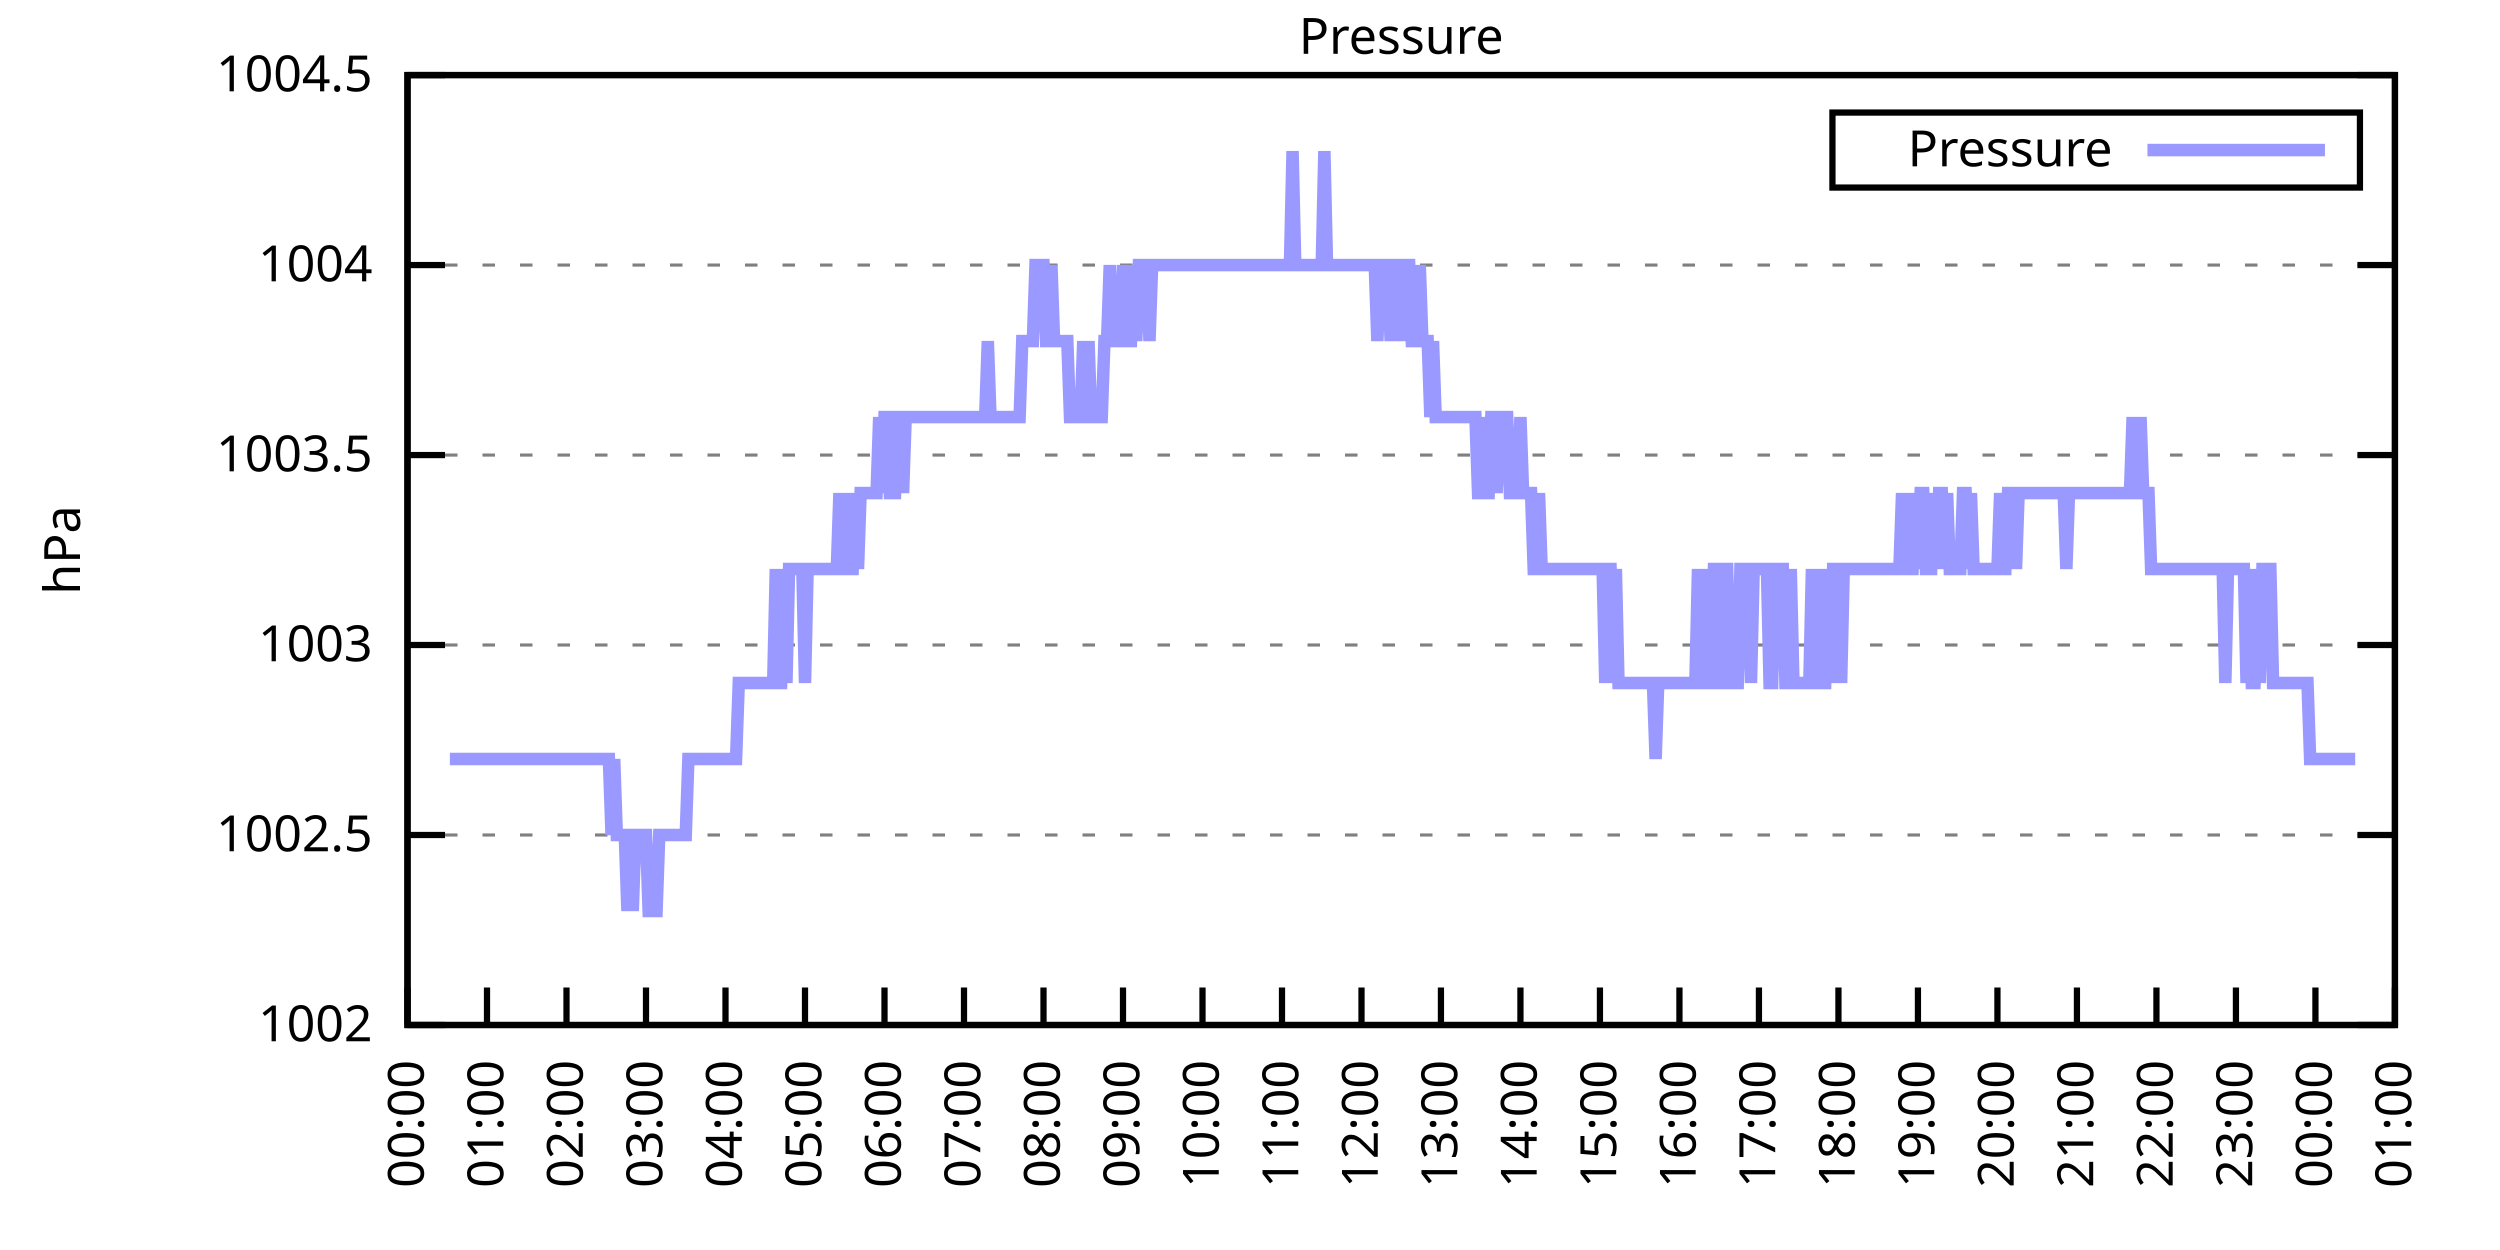
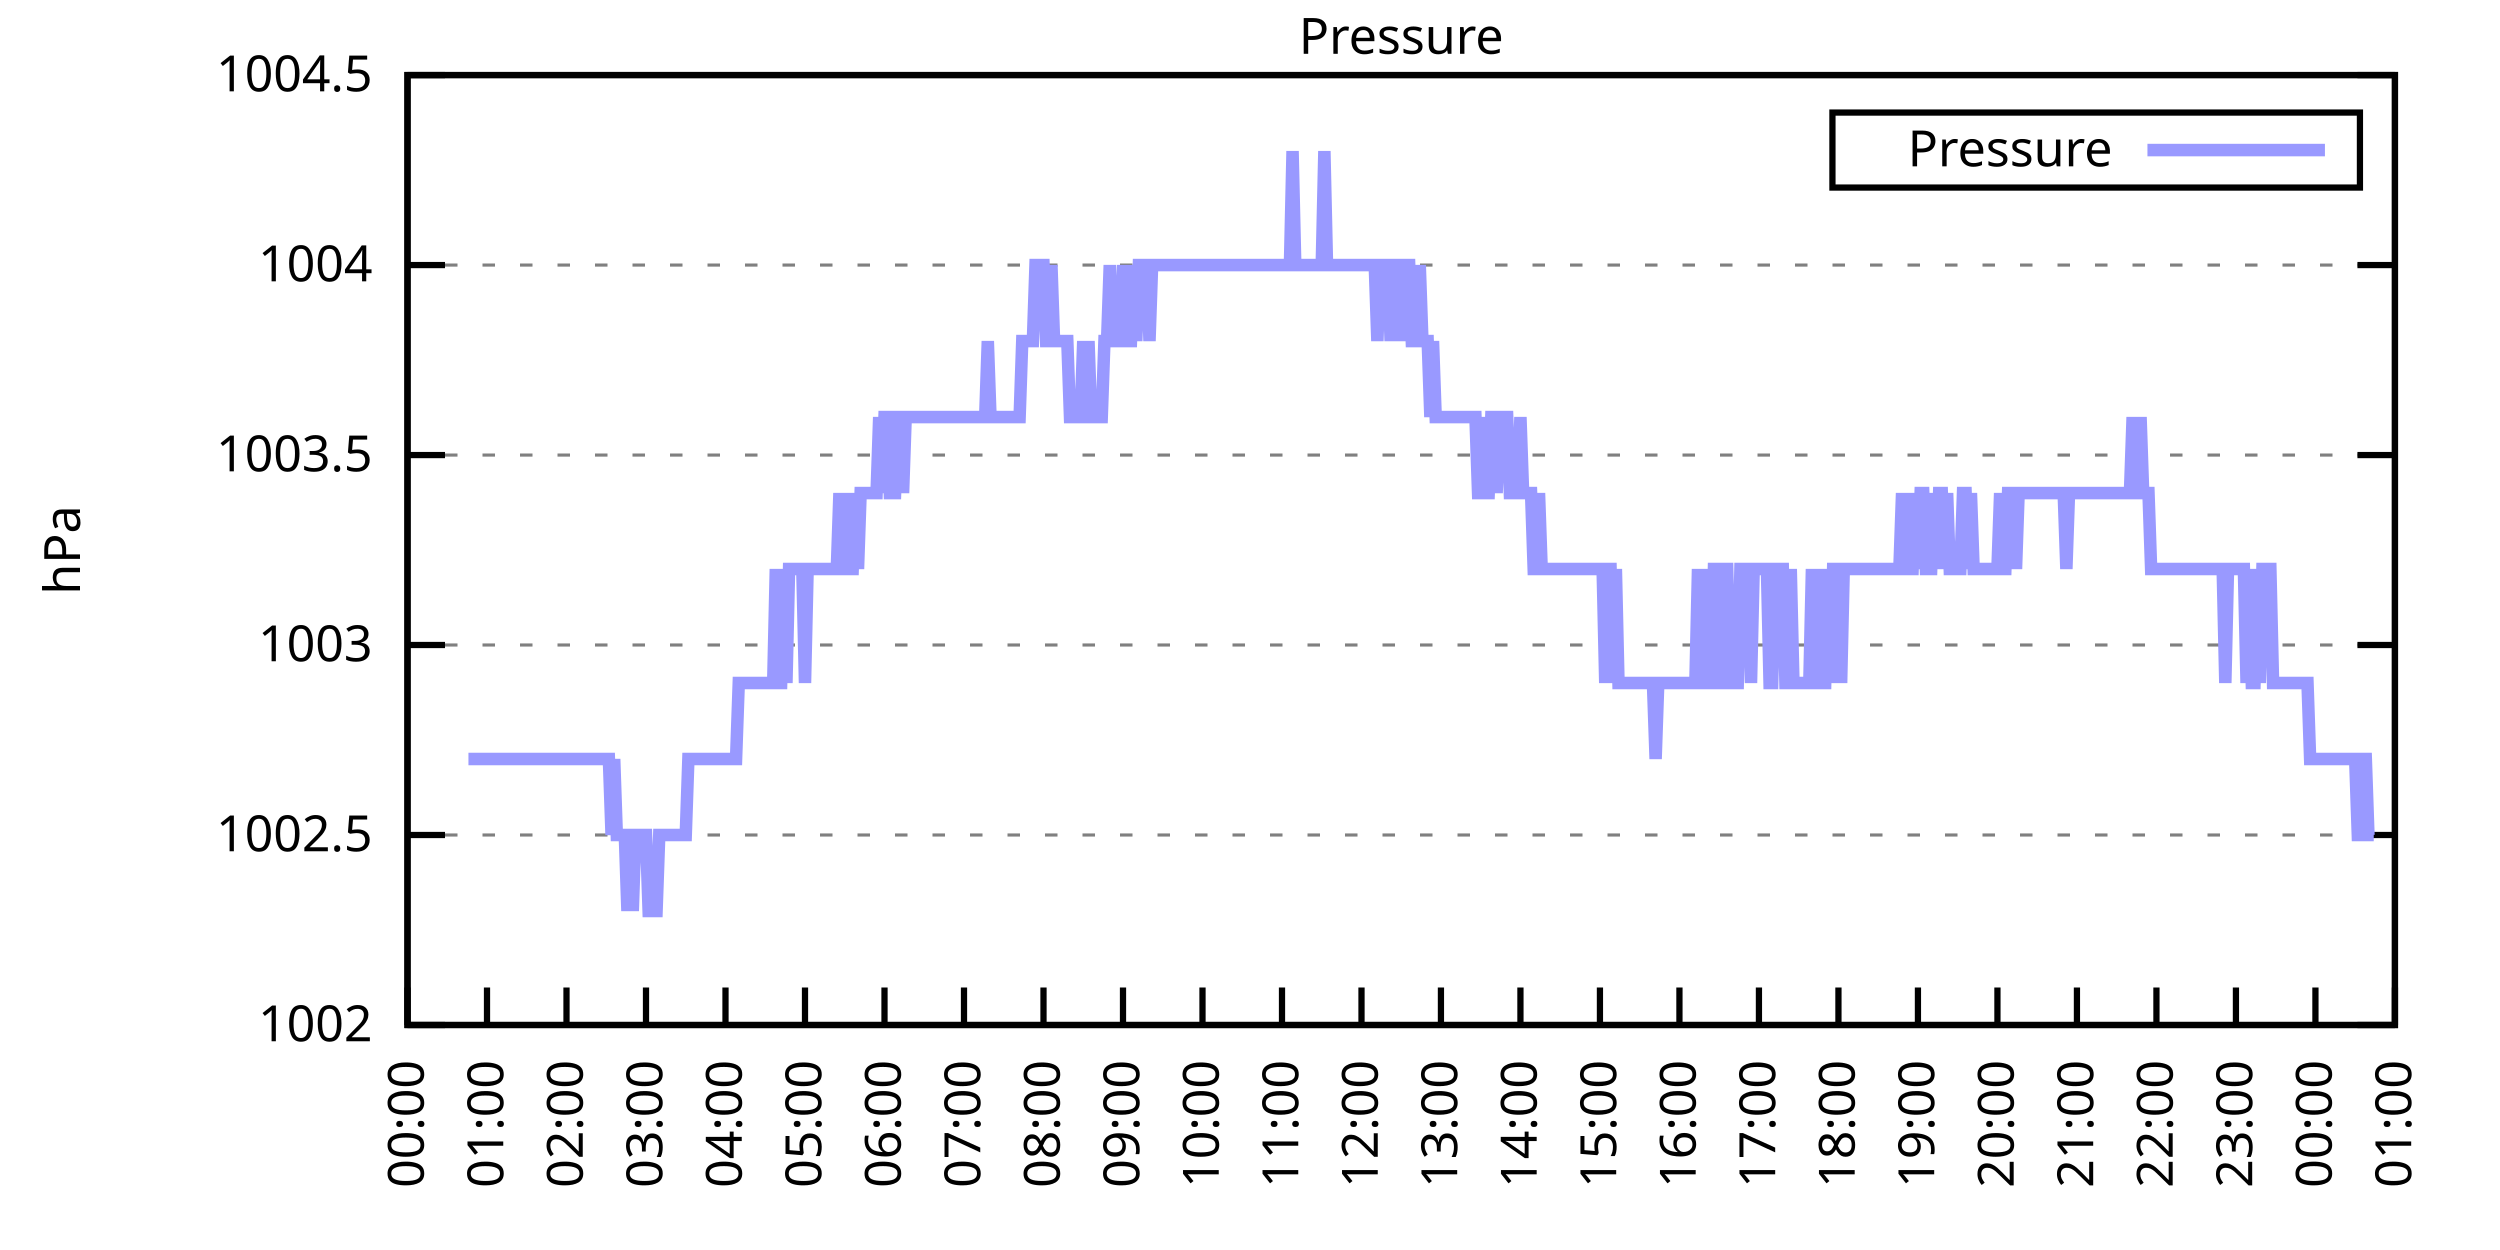
<svg xmlns="http://www.w3.org/2000/svg" xmlns:xlink="http://www.w3.org/1999/xlink" width="400" height="200" viewBox="0 0 400 200">
  <g id="gnuplot_canvas">
    <rect x="0" y="0" width="400" height="200" fill="none" />
    <defs>
      <circle id="gpDot" r="0.5" stroke-width="0.5" stroke="currentColor" />
      <path id="gpPt0" stroke-width="0.333" stroke="currentColor" d="M-1,0 h2 M0,-1 v2" />
      <path id="gpPt1" stroke-width="0.333" stroke="currentColor" d="M-1,-1 L1,1 M1,-1 L-1,1" />
      <path id="gpPt2" stroke-width="0.333" stroke="currentColor" d="M-1,0 L1,0 M0,-1 L0,1 M-1,-1 L1,1 M-1,1 L1,-1" />
      <rect id="gpPt3" stroke-width="0.333" stroke="currentColor" x="-1" y="-1" width="2" height="2" />
      <rect id="gpPt4" stroke-width="0.333" stroke="currentColor" fill="currentColor" x="-1" y="-1" width="2" height="2" />
      <circle id="gpPt5" stroke-width="0.333" stroke="currentColor" cx="0" cy="0" r="1" />
      <use xlink:href="#gpPt5" id="gpPt6" fill="currentColor" stroke="none" />
      <path id="gpPt7" stroke-width="0.333" stroke="currentColor" d="M0,-1.33 L-1.33,0.67 L1.33,0.67 z" />
      <use xlink:href="#gpPt7" id="gpPt8" fill="currentColor" stroke="none" />
      <use xlink:href="#gpPt7" id="gpPt9" stroke="currentColor" transform="rotate(180)" />
      <use xlink:href="#gpPt9" id="gpPt10" fill="currentColor" stroke="none" />
      <use xlink:href="#gpPt3" id="gpPt11" stroke="currentColor" transform="rotate(45)" />
      <use xlink:href="#gpPt11" id="gpPt12" fill="currentColor" stroke="none" />
      <path id="gpPt13" stroke-width="0.333" stroke="currentColor" d="M0,1.330 L1.265,0.411 L0.782,-1.067 L-0.782,-1.076 L-1.265,0.411 z" />
      <use xlink:href="#gpPt13" id="gpPt14" fill="currentColor" stroke="none" />
      <filter id="textbox" filterUnits="objectBoundingBox" x="0" y="0" height="1" width="1">
        <feFlood flood-color="white" flood-opacity="1" result="bgnd" />
        <feComposite in="SourceGraphic" in2="bgnd" operator="atop" />
      </filter>
      <filter id="greybox" filterUnits="objectBoundingBox" x="0" y="0" height="1" width="1">
        <feFlood flood-color="lightgrey" flood-opacity="1" result="grey" />
        <feComposite in="SourceGraphic" in2="grey" operator="atop" />
      </filter>
    </defs>
    <g fill="none" color="white" stroke="currentColor" stroke-width="1.00" stroke-linecap="butt" stroke-linejoin="miter">
</g>
    <g fill="none" color="black" stroke="currentColor" stroke-width="1.00" stroke-linecap="butt" stroke-linejoin="miter">
      <g stroke="none" shape-rendering="crispEdges">
        <polygon fill="rgb(255, 255, 255)" points="65.20,164.00 383.18,164.00 383.18,12.02 65.20,12.02 " />
      </g>
    </g>
    <g fill="none" color="black" stroke="currentColor" stroke-width="1.00" stroke-linecap="butt" stroke-linejoin="miter">
</g>
    <g fill="none" color="black" stroke="black" stroke-width="0.50" stroke-linecap="butt" stroke-linejoin="miter">
</g>
    <g fill="none" color="gray" stroke="currentColor" stroke-width="0.50" stroke-linecap="butt" stroke-linejoin="miter">
      <path stroke="gray" stroke-dasharray="2,4" class="gridline" d="M65.20,164.00 L383.19,164.00  " />
    </g>
    <g fill="none" color="gray" stroke="gray" stroke-width="1.00" stroke-linecap="butt" stroke-linejoin="miter">
</g>
    <g fill="none" color="black" stroke="currentColor" stroke-width="1.00" stroke-linecap="butt" stroke-linejoin="miter">
      <path stroke="black" d="M65.20,164.00 L71.20,164.00 M383.19,164.00 L377.19,164.00  " />
      <g transform="translate(59.60,166.60)" stroke="none" fill="black" font-family="Sans" font-size="8.00" text-anchor="end">
        <text>
          <tspan font-family="Sans"> 1002</tspan>
        </text>
      </g>
    </g>
    <g fill="none" color="black" stroke="currentColor" stroke-width="1.00" stroke-linecap="butt" stroke-linejoin="miter">
</g>
    <g fill="none" color="black" stroke="black" stroke-width="0.50" stroke-linecap="butt" stroke-linejoin="miter">
</g>
    <g fill="none" color="gray" stroke="currentColor" stroke-width="0.50" stroke-linecap="butt" stroke-linejoin="miter">
      <path stroke="gray" stroke-dasharray="2,4" class="gridline" d="M65.20,133.60 L383.19,133.60  " />
    </g>
    <g fill="none" color="gray" stroke="gray" stroke-width="1.00" stroke-linecap="butt" stroke-linejoin="miter">
</g>
    <g fill="none" color="black" stroke="currentColor" stroke-width="1.00" stroke-linecap="butt" stroke-linejoin="miter">
      <path stroke="black" d="M65.20,133.60 L71.20,133.60 M383.19,133.60 L377.19,133.60  " />
      <g transform="translate(59.60,136.20)" stroke="none" fill="black" font-family="Sans" font-size="8.00" text-anchor="end">
        <text>
          <tspan font-family="Sans"> 1002.5</tspan>
        </text>
      </g>
    </g>
    <g fill="none" color="black" stroke="currentColor" stroke-width="1.00" stroke-linecap="butt" stroke-linejoin="miter">
</g>
    <g fill="none" color="black" stroke="black" stroke-width="0.50" stroke-linecap="butt" stroke-linejoin="miter">
</g>
    <g fill="none" color="gray" stroke="currentColor" stroke-width="0.50" stroke-linecap="butt" stroke-linejoin="miter">
      <path stroke="gray" stroke-dasharray="2,4" class="gridline" d="M65.20,103.20 L383.19,103.20  " />
    </g>
    <g fill="none" color="gray" stroke="gray" stroke-width="1.00" stroke-linecap="butt" stroke-linejoin="miter">
</g>
    <g fill="none" color="black" stroke="currentColor" stroke-width="1.00" stroke-linecap="butt" stroke-linejoin="miter">
      <path stroke="black" d="M65.20,103.20 L71.20,103.20 M383.19,103.20 L377.19,103.20  " />
      <g transform="translate(59.60,105.80)" stroke="none" fill="black" font-family="Sans" font-size="8.00" text-anchor="end">
        <text>
          <tspan font-family="Sans"> 1003</tspan>
        </text>
      </g>
    </g>
    <g fill="none" color="black" stroke="currentColor" stroke-width="1.00" stroke-linecap="butt" stroke-linejoin="miter">
</g>
    <g fill="none" color="black" stroke="black" stroke-width="0.50" stroke-linecap="butt" stroke-linejoin="miter">
</g>
    <g fill="none" color="gray" stroke="currentColor" stroke-width="0.50" stroke-linecap="butt" stroke-linejoin="miter">
      <path stroke="gray" stroke-dasharray="2,4" class="gridline" d="M65.20,72.81 L383.19,72.81  " />
    </g>
    <g fill="none" color="gray" stroke="gray" stroke-width="1.00" stroke-linecap="butt" stroke-linejoin="miter">
</g>
    <g fill="none" color="black" stroke="currentColor" stroke-width="1.00" stroke-linecap="butt" stroke-linejoin="miter">
      <path stroke="black" d="M65.20,72.81 L71.20,72.81 M383.19,72.81 L377.19,72.81  " />
      <g transform="translate(59.60,75.41)" stroke="none" fill="black" font-family="Sans" font-size="8.00" text-anchor="end">
        <text>
          <tspan font-family="Sans"> 1003.5</tspan>
        </text>
      </g>
    </g>
    <g fill="none" color="black" stroke="currentColor" stroke-width="1.00" stroke-linecap="butt" stroke-linejoin="miter">
</g>
    <g fill="none" color="black" stroke="black" stroke-width="0.50" stroke-linecap="butt" stroke-linejoin="miter">
</g>
    <g fill="none" color="gray" stroke="currentColor" stroke-width="0.50" stroke-linecap="butt" stroke-linejoin="miter">
      <path stroke="gray" stroke-dasharray="2,4" class="gridline" d="M65.20,42.41 L383.19,42.41  " />
    </g>
    <g fill="none" color="gray" stroke="gray" stroke-width="1.00" stroke-linecap="butt" stroke-linejoin="miter">
</g>
    <g fill="none" color="black" stroke="currentColor" stroke-width="1.00" stroke-linecap="butt" stroke-linejoin="miter">
      <path stroke="black" d="M65.20,42.41 L71.20,42.41 M383.19,42.41 L377.19,42.41  " />
      <g transform="translate(59.60,45.01)" stroke="none" fill="black" font-family="Sans" font-size="8.00" text-anchor="end">
        <text>
          <tspan font-family="Sans"> 1004</tspan>
        </text>
      </g>
    </g>
    <g fill="none" color="black" stroke="currentColor" stroke-width="1.00" stroke-linecap="butt" stroke-linejoin="miter">
</g>
    <g fill="none" color="black" stroke="black" stroke-width="0.50" stroke-linecap="butt" stroke-linejoin="miter">
</g>
    <g fill="none" color="gray" stroke="currentColor" stroke-width="0.50" stroke-linecap="butt" stroke-linejoin="miter">
      <path stroke="gray" stroke-dasharray="2,4" class="gridline" d="M65.20,12.01 L383.19,12.01  " />
    </g>
    <g fill="none" color="gray" stroke="gray" stroke-width="1.00" stroke-linecap="butt" stroke-linejoin="miter">
</g>
    <g fill="none" color="black" stroke="currentColor" stroke-width="1.00" stroke-linecap="butt" stroke-linejoin="miter">
      <path stroke="black" d="M65.20,12.01 L71.20,12.01 M383.19,12.01 L377.19,12.01  " />
      <g transform="translate(59.60,14.61)" stroke="none" fill="black" font-family="Sans" font-size="8.00" text-anchor="end">
        <text>
          <tspan font-family="Sans"> 1004.5</tspan>
        </text>
      </g>
    </g>
    <g fill="none" color="black" stroke="currentColor" stroke-width="1.00" stroke-linecap="butt" stroke-linejoin="miter">
      <path stroke="black" d="M65.20,164.00 L65.20,158.00  " />
      <g transform="translate(67.80,169.60) rotate(270.00)" stroke="none" fill="black" font-family="Sans" font-size="8.00" text-anchor="end">
        <text>
          <tspan font-family="Sans">00:00</tspan>
        </text>
      </g>
    </g>
    <g fill="none" color="black" stroke="currentColor" stroke-width="1.00" stroke-linecap="butt" stroke-linejoin="miter">
      <path stroke="black" d="M77.92,164.00 L77.92,158.00  " />
      <g transform="translate(80.52,169.60) rotate(270.00)" stroke="none" fill="black" font-family="Sans" font-size="8.00" text-anchor="end">
        <text>
          <tspan font-family="Sans">01:00</tspan>
        </text>
      </g>
    </g>
    <g fill="none" color="black" stroke="currentColor" stroke-width="1.00" stroke-linecap="butt" stroke-linejoin="miter">
      <path stroke="black" d="M90.64,164.00 L90.64,158.00  " />
      <g transform="translate(93.24,169.60) rotate(270.00)" stroke="none" fill="black" font-family="Sans" font-size="8.00" text-anchor="end">
        <text>
          <tspan font-family="Sans">02:00</tspan>
        </text>
      </g>
    </g>
    <g fill="none" color="black" stroke="currentColor" stroke-width="1.00" stroke-linecap="butt" stroke-linejoin="miter">
      <path stroke="black" d="M103.36,164.00 L103.36,158.00  " />
      <g transform="translate(105.96,169.60) rotate(270.00)" stroke="none" fill="black" font-family="Sans" font-size="8.00" text-anchor="end">
        <text>
          <tspan font-family="Sans">03:00</tspan>
        </text>
      </g>
    </g>
    <g fill="none" color="black" stroke="currentColor" stroke-width="1.00" stroke-linecap="butt" stroke-linejoin="miter">
      <path stroke="black" d="M116.08,164.00 L116.08,158.00  " />
      <g transform="translate(118.68,169.60) rotate(270.00)" stroke="none" fill="black" font-family="Sans" font-size="8.00" text-anchor="end">
        <text>
          <tspan font-family="Sans">04:00</tspan>
        </text>
      </g>
    </g>
    <g fill="none" color="black" stroke="currentColor" stroke-width="1.00" stroke-linecap="butt" stroke-linejoin="miter">
      <path stroke="black" d="M128.80,164.00 L128.80,158.00  " />
      <g transform="translate(131.40,169.60) rotate(270.00)" stroke="none" fill="black" font-family="Sans" font-size="8.00" text-anchor="end">
        <text>
          <tspan font-family="Sans">05:00</tspan>
        </text>
      </g>
    </g>
    <g fill="none" color="black" stroke="currentColor" stroke-width="1.00" stroke-linecap="butt" stroke-linejoin="miter">
      <path stroke="black" d="M141.52,164.00 L141.52,158.00  " />
      <g transform="translate(144.12,169.60) rotate(270.00)" stroke="none" fill="black" font-family="Sans" font-size="8.00" text-anchor="end">
        <text>
          <tspan font-family="Sans">06:00</tspan>
        </text>
      </g>
    </g>
    <g fill="none" color="black" stroke="currentColor" stroke-width="1.00" stroke-linecap="butt" stroke-linejoin="miter">
      <path stroke="black" d="M154.24,164.00 L154.24,158.00  " />
      <g transform="translate(156.84,169.60) rotate(270.00)" stroke="none" fill="black" font-family="Sans" font-size="8.00" text-anchor="end">
        <text>
          <tspan font-family="Sans">07:00</tspan>
        </text>
      </g>
    </g>
    <g fill="none" color="black" stroke="currentColor" stroke-width="1.00" stroke-linecap="butt" stroke-linejoin="miter">
      <path stroke="black" d="M166.96,164.00 L166.96,158.00  " />
      <g transform="translate(169.56,169.60) rotate(270.00)" stroke="none" fill="black" font-family="Sans" font-size="8.00" text-anchor="end">
        <text>
          <tspan font-family="Sans">08:00</tspan>
        </text>
      </g>
    </g>
    <g fill="none" color="black" stroke="currentColor" stroke-width="1.00" stroke-linecap="butt" stroke-linejoin="miter">
      <path stroke="black" d="M179.68,164.00 L179.68,158.00  " />
      <g transform="translate(182.28,169.60) rotate(270.00)" stroke="none" fill="black" font-family="Sans" font-size="8.00" text-anchor="end">
        <text>
          <tspan font-family="Sans">09:00</tspan>
        </text>
      </g>
    </g>
    <g fill="none" color="black" stroke="currentColor" stroke-width="1.00" stroke-linecap="butt" stroke-linejoin="miter">
      <path stroke="black" d="M192.40,164.00 L192.40,158.00  " />
      <g transform="translate(195.00,169.60) rotate(270.00)" stroke="none" fill="black" font-family="Sans" font-size="8.00" text-anchor="end">
        <text>
          <tspan font-family="Sans">10:00</tspan>
        </text>
      </g>
    </g>
    <g fill="none" color="black" stroke="currentColor" stroke-width="1.00" stroke-linecap="butt" stroke-linejoin="miter">
      <path stroke="black" d="M205.12,164.00 L205.12,158.00  " />
      <g transform="translate(207.72,169.60) rotate(270.00)" stroke="none" fill="black" font-family="Sans" font-size="8.00" text-anchor="end">
        <text>
          <tspan font-family="Sans">11:00</tspan>
        </text>
      </g>
    </g>
    <g fill="none" color="black" stroke="currentColor" stroke-width="1.00" stroke-linecap="butt" stroke-linejoin="miter">
      <path stroke="black" d="M217.84,164.00 L217.84,158.00  " />
      <g transform="translate(220.44,169.60) rotate(270.00)" stroke="none" fill="black" font-family="Sans" font-size="8.00" text-anchor="end">
        <text>
          <tspan font-family="Sans">12:00</tspan>
        </text>
      </g>
    </g>
    <g fill="none" color="black" stroke="currentColor" stroke-width="1.00" stroke-linecap="butt" stroke-linejoin="miter">
      <path stroke="black" d="M230.55,164.00 L230.55,158.00  " />
      <g transform="translate(233.15,169.60) rotate(270.00)" stroke="none" fill="black" font-family="Sans" font-size="8.00" text-anchor="end">
        <text>
          <tspan font-family="Sans">13:00</tspan>
        </text>
      </g>
    </g>
    <g fill="none" color="black" stroke="currentColor" stroke-width="1.00" stroke-linecap="butt" stroke-linejoin="miter">
      <path stroke="black" d="M243.27,164.00 L243.27,158.00  " />
      <g transform="translate(245.87,169.60) rotate(270.00)" stroke="none" fill="black" font-family="Sans" font-size="8.00" text-anchor="end">
        <text>
          <tspan font-family="Sans">14:00</tspan>
        </text>
      </g>
    </g>
    <g fill="none" color="black" stroke="currentColor" stroke-width="1.00" stroke-linecap="butt" stroke-linejoin="miter">
      <path stroke="black" d="M255.99,164.00 L255.99,158.00  " />
      <g transform="translate(258.59,169.60) rotate(270.00)" stroke="none" fill="black" font-family="Sans" font-size="8.00" text-anchor="end">
        <text>
          <tspan font-family="Sans">15:00</tspan>
        </text>
      </g>
    </g>
    <g fill="none" color="black" stroke="currentColor" stroke-width="1.00" stroke-linecap="butt" stroke-linejoin="miter">
      <path stroke="black" d="M268.71,164.00 L268.71,158.00  " />
      <g transform="translate(271.31,169.60) rotate(270.00)" stroke="none" fill="black" font-family="Sans" font-size="8.00" text-anchor="end">
        <text>
          <tspan font-family="Sans">16:00</tspan>
        </text>
      </g>
    </g>
    <g fill="none" color="black" stroke="currentColor" stroke-width="1.00" stroke-linecap="butt" stroke-linejoin="miter">
      <path stroke="black" d="M281.43,164.00 L281.43,158.00  " />
      <g transform="translate(284.03,169.60) rotate(270.00)" stroke="none" fill="black" font-family="Sans" font-size="8.00" text-anchor="end">
        <text>
          <tspan font-family="Sans">17:00</tspan>
        </text>
      </g>
    </g>
    <g fill="none" color="black" stroke="currentColor" stroke-width="1.00" stroke-linecap="butt" stroke-linejoin="miter">
      <path stroke="black" d="M294.15,164.00 L294.15,158.00  " />
      <g transform="translate(296.75,169.60) rotate(270.00)" stroke="none" fill="black" font-family="Sans" font-size="8.00" text-anchor="end">
        <text>
          <tspan font-family="Sans">18:00</tspan>
        </text>
      </g>
    </g>
    <g fill="none" color="black" stroke="currentColor" stroke-width="1.00" stroke-linecap="butt" stroke-linejoin="miter">
      <path stroke="black" d="M306.87,164.00 L306.87,158.00  " />
      <g transform="translate(309.47,169.60) rotate(270.00)" stroke="none" fill="black" font-family="Sans" font-size="8.00" text-anchor="end">
        <text>
          <tspan font-family="Sans">19:00</tspan>
        </text>
      </g>
    </g>
    <g fill="none" color="black" stroke="currentColor" stroke-width="1.00" stroke-linecap="butt" stroke-linejoin="miter">
      <path stroke="black" d="M319.59,164.00 L319.59,158.00  " />
      <g transform="translate(322.19,169.60) rotate(270.00)" stroke="none" fill="black" font-family="Sans" font-size="8.00" text-anchor="end">
        <text>
          <tspan font-family="Sans">20:00</tspan>
        </text>
      </g>
    </g>
    <g fill="none" color="black" stroke="currentColor" stroke-width="1.00" stroke-linecap="butt" stroke-linejoin="miter">
      <path stroke="black" d="M332.31,164.00 L332.31,158.00  " />
      <g transform="translate(334.91,169.60) rotate(270.00)" stroke="none" fill="black" font-family="Sans" font-size="8.00" text-anchor="end">
        <text>
          <tspan font-family="Sans">21:00</tspan>
        </text>
      </g>
    </g>
    <g fill="none" color="black" stroke="currentColor" stroke-width="1.00" stroke-linecap="butt" stroke-linejoin="miter">
      <path stroke="black" d="M345.03,164.00 L345.03,158.00  " />
      <g transform="translate(347.63,169.60) rotate(270.00)" stroke="none" fill="black" font-family="Sans" font-size="8.00" text-anchor="end">
        <text>
          <tspan font-family="Sans">22:00</tspan>
        </text>
      </g>
    </g>
    <g fill="none" color="black" stroke="currentColor" stroke-width="1.00" stroke-linecap="butt" stroke-linejoin="miter">
      <path stroke="black" d="M357.75,164.00 L357.75,158.00  " />
      <g transform="translate(360.35,169.60) rotate(270.00)" stroke="none" fill="black" font-family="Sans" font-size="8.00" text-anchor="end">
        <text>
          <tspan font-family="Sans">23:00</tspan>
        </text>
      </g>
    </g>
    <g fill="none" color="black" stroke="currentColor" stroke-width="1.00" stroke-linecap="butt" stroke-linejoin="miter">
      <path stroke="black" d="M370.47,164.00 L370.47,158.00  " />
      <g transform="translate(373.07,169.60) rotate(270.00)" stroke="none" fill="black" font-family="Sans" font-size="8.00" text-anchor="end">
        <text>
          <tspan font-family="Sans">00:00</tspan>
        </text>
      </g>
    </g>
    <g fill="none" color="black" stroke="currentColor" stroke-width="1.00" stroke-linecap="butt" stroke-linejoin="miter">
      <path stroke="black" d="M383.19,164.00 L383.19,158.00  " />
      <g transform="translate(385.79,169.60) rotate(270.00)" stroke="none" fill="black" font-family="Sans" font-size="8.00" text-anchor="end">
        <text>
          <tspan font-family="Sans">01:00</tspan>
        </text>
      </g>
    </g>
    <g fill="none" color="black" stroke="currentColor" stroke-width="1.00" stroke-linecap="butt" stroke-linejoin="miter">
</g>
    <g fill="none" color="black" stroke="currentColor" stroke-width="1.00" stroke-linecap="butt" stroke-linejoin="miter">
      <path stroke="black" d="M65.20,12.01 L65.20,164.00 L383.19,164.00 L383.19,12.01 L65.20,12.01 Z  " />
    </g>
    <g fill="none" color="black" stroke="currentColor" stroke-width="1.00" stroke-linecap="butt" stroke-linejoin="miter">
</g>
    <g fill="none" color="black" stroke="currentColor" stroke-width="1.00" stroke-linecap="butt" stroke-linejoin="miter">
      <path stroke="black" d="M293.19,30.01 L293.19,18.01 L377.59,18.01 L377.59,30.01 L293.19,30.01 Z  " />
    </g>
    <g id="Pressure_plot_1">
      <g fill="none" color="white" stroke="black" stroke-width="2.00" stroke-linecap="butt" stroke-linejoin="miter">
</g>
      <g fill="none" color="black" stroke="currentColor" stroke-width="2.00" stroke-linecap="butt" stroke-linejoin="miter">
        <g transform="translate(337.99,26.61)" stroke="none" fill="black" font-family="Sans" font-size="8.00" text-anchor="end">
          <text>
            <tspan font-family="Sans">Pressure</tspan>
          </text>
        </g>
      </g>
      <g fill="none" color="black" stroke="currentColor" stroke-width="2.00" stroke-linecap="butt" stroke-linejoin="miter">
-         <path stroke="rgb(153, 153, 255)" d="M343.59,24.01 L371.99,24.01 M71.98,121.44 L72.41,121.44 L72.83,121.44 L73.26,121.44 L73.68,121.44 L74.10,121.44   L74.53,121.44 L74.95,121.44 L75.38,121.44 L75.80,121.44 L76.22,121.44 L76.65,121.44 L77.07,121.44 L77.50,121.44   L77.92,121.44 L78.34,121.44 L78.77,121.44 L79.19,121.44 L79.62,121.44 L80.04,121.44 L80.46,121.44 L80.89,121.44   L81.31,121.44 L81.74,121.44 L82.16,121.44 L82.58,121.44 L83.01,121.44 L83.43,121.44 L83.86,121.44 L84.28,121.44   L84.70,121.44 L85.13,121.44 L85.55,121.44 L85.98,121.44 L86.40,121.44 L86.82,121.44 L87.25,121.44 L87.67,121.44   L88.10,121.44 L88.52,121.44 L88.94,121.44 L89.37,121.44 L89.79,121.44 L90.22,121.44 L90.64,121.44 L91.06,121.44   L91.49,121.44 L91.91,121.44 L92.34,121.44 L92.76,121.44 L93.18,121.44 L93.61,121.44 L94.03,121.44 L94.46,121.44   L94.88,121.44 L95.30,121.44 L95.73,121.44 L96.15,121.44 L96.58,121.44 L97.00,121.44 L97.42,121.44 L97.85,133.60   L98.27,121.44 L98.69,133.60 L99.12,133.60 L99.54,133.60 L99.97,133.60 L100.39,145.76 L100.81,133.60 L101.24,145.76   L101.66,133.60 L102.09,133.60 L102.51,133.60 L102.93,133.60 L103.36,133.60 L103.78,145.76 L104.21,145.76 L104.63,145.76   L105.05,145.76 L105.48,133.60 L105.90,133.60 L106.33,133.60 L106.75,133.60 L107.17,133.60 L107.60,133.60 L108.02,133.60   L108.45,133.60 L108.87,133.60 L109.29,133.60 L109.72,133.60 L110.14,121.44 L110.57,121.44 L110.99,121.44 L111.41,121.44   L111.84,121.44 L112.26,121.44 L112.69,121.44 L113.11,121.44 L113.53,121.44 L113.96,121.44 L114.38,121.44 L114.81,121.44   L115.23,121.44 L115.65,121.44 L116.08,121.44 L116.50,121.44 L116.93,121.44 L117.35,121.44 L117.77,121.44 L118.20,109.28   L118.62,109.28 L119.05,109.28 L119.47,109.28 L119.89,109.28 L120.32,109.28 L120.74,109.28 L121.17,109.28 L121.59,109.28   L122.01,109.28 L122.44,109.28 L122.86,109.28 L123.29,109.28 L123.71,109.28 L124.13,91.04 L124.56,109.28 L124.98,109.28   L125.41,91.04 L125.83,109.28 L126.25,91.04 L126.68,91.04 L127.10,91.04 L127.53,91.04 L127.95,91.04 L128.37,91.04   L128.80,109.28 L129.22,91.04 L129.65,91.04 L130.07,91.04 L130.49,91.04 L130.92,91.04 L131.34,91.04 L131.77,91.04   L132.19,91.04 L132.61,91.04 L133.04,91.04 L133.46,91.04 L133.89,91.04 L134.31,78.89 L134.73,91.04 L135.16,91.04   L135.58,78.89 L136.01,91.04 L136.43,91.04 L136.85,78.89 L137.28,91.04 L137.70,78.89 L138.13,78.89 L138.55,78.89   L138.97,78.89 L139.40,78.89 L139.82,78.89 L140.25,78.89 L140.67,66.73 L141.09,78.89 L141.52,66.73 L141.94,66.73   L142.37,78.89 L142.79,78.89 L143.21,78.89 L143.64,66.73 L144.06,66.73 L144.49,78.89 L144.91,66.73 L145.33,66.73   L145.76,66.73 L146.18,66.73 L146.61,66.73 L147.03,66.73 L147.45,66.73 L147.88,66.73 L148.30,66.73 L148.73,66.73   L149.15,66.73 L149.57,66.73 L150.00,66.73 L150.42,66.73 L150.85,66.73 L151.27,66.73 L151.69,66.73 L152.12,66.73   L152.54,66.73 L152.97,66.73 L153.39,66.73 L153.81,66.73 L154.24,66.73 L154.66,66.73 L155.09,66.73 L155.51,66.73   L155.93,66.73 L156.36,66.73 L156.78,66.73 L157.21,66.73 L157.63,66.73 L158.05,54.57 L158.48,66.73 L158.90,66.73   L159.33,66.73 L159.75,66.73 L160.17,66.73 L160.60,66.73 L161.02,66.73 L161.44,66.73 L161.87,66.73 L162.29,66.73   L162.72,66.73 L163.14,66.73 L163.56,54.57 L163.99,54.57 L164.41,54.57 L164.84,54.57 L165.26,54.57 L165.68,42.41   L166.11,42.41 L166.53,42.41 L166.96,42.41 L167.38,54.57 L167.80,54.57 L168.23,42.41 L168.65,54.57 L169.08,54.57   L169.50,54.57 L169.92,54.57 L170.35,54.57 L170.77,54.57 L171.20,66.73 L171.62,66.73 L172.04,66.73 L172.47,66.73   L172.89,66.73 L173.32,54.57 L173.74,66.73 L174.16,54.57 L174.59,66.73 L175.01,66.73 L175.44,66.73 L175.86,66.73   L176.28,66.73 L176.71,54.57 L177.13,54.57 L177.56,42.41 L177.98,54.57 L178.40,54.57 L178.83,54.57 L179.25,54.57   L179.68,42.41 L180.10,54.57 L180.52,54.57 L180.95,54.57 L181.37,42.41 L181.80,54.57 L182.22,42.41 L182.64,42.41   L183.07,42.41 L183.49,42.41 L183.92,54.57 L184.34,42.41 L184.76,42.41 L185.19,42.41 L185.61,42.41 L186.04,42.41   L186.46,42.41 L186.88,42.41 L187.31,42.41 L187.73,42.41 L188.16,42.41 L188.58,42.41 L189.00,42.41 L189.43,42.41   L189.85,42.41 L190.28,42.41 L190.70,42.41 L191.12,42.41 L191.55,42.41 L191.97,42.41 L192.40,42.41 L192.82,42.41   L193.24,42.41 L193.67,42.41 L194.09,42.41 L194.52,42.41 L194.94,42.41 L195.36,42.41 L195.79,42.41 L196.21,42.41   L196.64,42.41 L197.06,42.41 L197.48,42.41 L197.91,42.41 L198.33,42.41 L198.76,42.41 L199.18,42.41 L199.60,42.41   L200.03,42.41 L200.45,42.41 L200.88,42.41 L201.30,42.41 L201.72,42.41 L202.15,42.41 L202.57,42.41 L203.00,42.41   L203.42,42.41 L203.84,42.41 L204.27,42.41 L204.69,42.41 L205.12,42.41 L205.54,42.41 L205.96,42.41 L206.39,42.41   L206.81,24.17 L207.24,42.41 L207.66,42.41 L208.08,42.41 L208.51,42.41 L208.93,42.41 L209.36,42.41 L209.78,42.41   L210.20,42.41 L210.63,42.41 L211.05,42.41 L211.48,42.41 L211.90,24.17 L212.32,42.41 L212.75,42.41 L213.17,42.41   L213.60,42.41 L214.02,42.41 L214.44,42.41 L214.87,42.41 L215.29,42.41 L215.72,42.41 L216.14,42.41 L216.56,42.41   L216.99,42.41 L217.41,42.41 L217.84,42.41 L218.26,42.41 L218.68,42.41 L219.11,42.41 L219.53,42.41 L219.96,42.41   L220.38,54.57 L220.80,42.41 L221.23,42.41 L221.65,42.41 L222.08,42.41 L222.50,54.57 L222.92,42.41 L223.35,42.41   L223.77,42.41 L224.20,54.57 L224.62,42.41 L225.04,42.41 L225.47,42.41 L225.89,54.57 L226.31,54.57 L226.74,54.57   L227.16,42.41 L227.59,54.57 L228.01,54.57 L228.43,54.57 L228.86,66.73 L229.28,54.57 L229.71,66.73 L230.13,66.73   L230.55,66.73 L230.98,66.73 L231.40,66.73 L231.83,66.73 L232.25,66.73 L232.67,66.73 L233.10,66.73 L233.52,66.73   L233.95,66.73 L234.37,66.73 L234.79,66.73 L235.22,66.73 L235.64,66.73 L236.07,66.73 L236.49,78.89 L236.91,78.89   L237.34,66.73 L237.76,78.89 L238.19,78.89 L238.61,66.73 L239.03,66.73 L239.46,78.89 L239.88,66.73 L240.31,66.73   L240.73,66.73 L241.15,66.73 L241.58,78.89 L242.00,78.89 L242.43,78.89 L242.85,78.89 L243.27,66.73 L243.70,78.89   L244.12,78.89 L244.55,78.89 L244.97,78.89 L245.39,91.04 L245.82,91.04 L246.24,78.89 L246.67,91.04 L247.09,91.04   L247.51,91.04 L247.94,91.04 L248.36,91.04 L248.79,91.04 L249.21,91.04 L249.63,91.04 L250.06,91.04 L250.48,91.04   L250.91,91.04 L251.33,91.04 L251.75,91.04 L252.18,91.04 L252.60,91.04 L253.03,91.04 L253.45,91.04 L253.87,91.04   L254.30,91.04 L254.72,91.04 L255.15,91.04 L255.57,91.04 L255.99,91.04 L256.42,91.04 L256.84,109.28 L257.27,91.04   L257.69,91.04 L258.11,109.28 L258.54,91.04 L258.96,109.28 L259.39,109.28 L259.81,109.28 L260.23,109.28 L260.66,109.28   L261.08,109.28 L261.51,109.28 L261.93,109.28 L262.35,109.28 L262.78,109.28 L263.20,109.28 L263.63,109.28 L264.05,109.28   L264.47,109.28 L264.90,121.44 L265.32,109.28 L265.75,109.28 L266.17,109.28 L266.59,109.28 L267.02,109.28 L267.44,109.28   L267.87,109.28 L268.29,109.28 L268.71,109.28 L269.14,109.28 L269.56,109.28 L269.99,109.28 L270.41,109.28 L270.83,109.28   L271.26,109.28 L271.68,91.04 L272.11,109.28 L272.53,109.28 L272.95,91.04 L273.38,109.28 L273.80,109.28 L274.23,91.04   L274.65,91.04 L275.07,109.28 L275.50,109.28 L275.92,91.04 L276.35,91.04 L276.77,109.28 L277.19,109.28 L277.62,109.28   L278.04,109.28 L278.47,91.04 L278.89,91.04 L279.31,91.04 L279.74,91.04 L280.16,109.28 L280.59,91.04 L281.01,91.04   L281.43,91.04 L281.86,91.04 L282.28,91.04 L282.71,91.04 L283.13,109.28 L283.55,109.28 L283.98,91.04 L284.40,91.04   L284.83,91.04 L285.25,91.04 L285.67,109.28 L286.10,109.28 L286.52,91.04 L286.95,109.28 L287.37,109.28 L287.79,109.28   L288.22,109.28 L288.64,109.28 L289.06,109.28 L289.49,109.28 L289.91,91.04 L290.34,109.28 L290.76,109.28 L291.18,91.04   L291.61,109.28 L292.03,109.28 L292.46,91.04 L292.88,109.28 L293.30,91.04 L293.73,91.04 L294.15,91.04 L294.58,109.28   L295.00,91.04 L295.42,91.04 L295.85,91.04 L296.27,91.04 L296.70,91.04 L297.12,91.04 L297.54,91.04 L297.97,91.04   L298.39,91.04 L298.82,91.04 L299.24,91.04 L299.66,91.04 L300.09,91.04 L300.51,91.04 L300.94,91.04 L301.36,91.04   L301.78,91.04 L302.21,91.04 L302.63,91.04 L303.06,91.04 L303.48,91.04 L303.90,91.04 L304.33,78.89 L304.75,91.04   L305.18,78.89 L305.60,91.04 L306.02,91.04 L306.45,78.89 L306.87,91.04 L307.30,78.89 L307.72,78.89 L308.14,91.04   L308.57,91.04 L308.99,91.04 L309.42,78.89 L309.84,91.04 L310.26,78.89 L310.69,78.89 L311.11,91.04 L311.54,78.89   L311.96,91.04 L312.38,91.04 L312.81,91.04 L313.23,91.04 L313.66,91.04 L314.08,78.89 L314.50,78.89 L314.93,91.04   L315.35,78.89 L315.78,91.04 L316.20,91.04 L316.62,91.04 L317.05,91.04 L317.47,91.04 L317.90,91.04 L318.32,91.04   L318.74,91.04 L319.17,91.04 L319.59,91.04 L320.02,78.89 L320.44,91.04 L320.86,91.04 L321.29,78.89 L321.71,78.89   L322.14,78.89 L322.56,91.04 L322.98,78.89 L323.41,78.89 L323.83,78.89 L324.26,78.89 L324.68,78.89 L325.10,78.89   L325.53,78.89 L325.95,78.89 L326.38,78.89 L326.80,78.89 L327.22,78.89 L327.65,78.89 L328.07,78.89 L328.50,78.89   L328.92,78.89 L329.34,78.89 L329.77,78.89 L330.19,78.89 L330.62,91.04 L331.04,78.89 L331.46,78.89 L331.89,78.89   L332.31,78.89 L332.74,78.89 L333.16,78.89 L333.58,78.89 L334.01,78.89 L334.43,78.89 L334.86,78.89 L335.28,78.89   L335.70,78.89 L336.13,78.89 L336.55,78.89 L336.98,78.89 L337.40,78.89 L337.82,78.89 L338.25,78.89 L338.67,78.89   L339.10,78.89 L339.52,78.89 L339.94,78.89 L340.37,78.89 L340.79,78.89 L341.22,66.73 L341.64,78.89 L342.06,78.89   L342.49,66.73 L342.91,78.89 L343.34,78.89 L343.76,78.89 L344.18,91.04 L344.61,91.04 L345.03,91.04 L345.46,91.04   L345.88,91.04 L346.30,91.04 L346.73,91.04 L347.15,91.04 L347.58,91.04 L348.00,91.04 L348.42,91.04 L348.85,91.04   L349.27,91.04 L349.70,91.04 L350.12,91.04 L350.54,91.04 L350.97,91.04 L351.39,91.04 L351.81,91.04 L352.24,91.04   L352.66,91.04 L353.09,91.04 L353.51,91.04 L353.93,91.04 L354.36,91.04 L354.78,91.04 L355.21,91.04 L355.63,91.04   L356.05,109.28 L356.48,91.04 L356.90,91.04 L357.33,91.04 L357.75,91.04 L358.17,91.04 L358.60,91.04 L359.02,91.04   L359.45,109.28 L359.87,91.04 L360.29,109.28 L360.72,109.28 L361.14,91.04 L361.57,109.28 L361.99,91.04 L362.41,91.04   L362.84,91.04 L363.26,91.04 L363.69,109.28 L364.11,109.28 L364.53,109.28 L364.96,109.28 L365.38,109.28 L365.81,109.28   L366.23,109.28 L366.65,109.28 L367.08,109.28 L367.50,109.28 L367.93,109.28 L368.35,109.28 L368.77,109.28 L369.20,109.28   L369.62,121.44 L370.05,121.44 L370.47,121.44 L370.89,121.44 L371.32,121.44 L371.74,121.44 L372.17,121.44 L372.59,121.44   L373.01,121.44 L373.44,121.44 L373.86,121.44 L374.29,121.44 L374.71,121.44 L375.13,121.44 L375.56,121.44 L375.98,121.44   L376.41,121.44 L376.83,121.44  " />
+         <path stroke="rgb(153, 153, 255)" d="M343.59,24.01 L371.99,24.01 M74.95,121.44 L75.38,121.44 L75.80,121.44 L76.22,121.44 L76.65,121.44 L77.07,121.44   L77.50,121.44 L77.92,121.44 L78.34,121.44 L78.77,121.44 L79.19,121.44 L79.62,121.44 L80.04,121.44 L80.46,121.44   L80.89,121.44 L81.31,121.44 L81.74,121.44 L82.16,121.44 L82.58,121.44 L83.01,121.44 L83.43,121.44 L83.86,121.44   L84.28,121.44 L84.70,121.44 L85.13,121.44 L85.55,121.44 L85.98,121.44 L86.40,121.44 L86.82,121.44 L87.25,121.44   L87.67,121.44 L88.10,121.44 L88.52,121.44 L88.94,121.44 L89.37,121.44 L89.79,121.44 L90.22,121.44 L90.64,121.44   L91.06,121.44 L91.49,121.44 L91.91,121.44 L92.34,121.44 L92.76,121.44 L93.18,121.44 L93.61,121.44 L94.03,121.44   L94.46,121.44 L94.88,121.44 L95.30,121.44 L95.73,121.44 L96.15,121.44 L96.58,121.44 L97.00,121.44 L97.42,121.44   L97.85,133.60 L98.27,121.44 L98.69,133.60 L99.12,133.60 L99.54,133.60 L99.97,133.60 L100.39,145.76 L100.81,133.60   L101.24,145.76 L101.66,133.60 L102.09,133.60 L102.51,133.60 L102.93,133.60 L103.36,133.60 L103.78,145.76 L104.21,145.76   L104.63,145.76 L105.05,145.76 L105.48,133.60 L105.90,133.60 L106.33,133.60 L106.75,133.60 L107.17,133.60 L107.60,133.60   L108.02,133.60 L108.45,133.60 L108.87,133.60 L109.29,133.60 L109.72,133.60 L110.14,121.44 L110.57,121.44 L110.99,121.44   L111.41,121.44 L111.84,121.44 L112.26,121.44 L112.69,121.44 L113.11,121.44 L113.53,121.44 L113.96,121.44 L114.38,121.44   L114.81,121.44 L115.23,121.44 L115.65,121.44 L116.08,121.44 L116.50,121.44 L116.93,121.44 L117.35,121.44 L117.77,121.44   L118.20,109.28 L118.62,109.28 L119.05,109.28 L119.47,109.28 L119.89,109.28 L120.32,109.28 L120.74,109.28 L121.17,109.28   L121.59,109.28 L122.01,109.28 L122.44,109.28 L122.86,109.28 L123.29,109.28 L123.71,109.28 L124.13,91.04 L124.56,109.28   L124.98,109.28 L125.41,91.04 L125.83,109.28 L126.25,91.04 L126.68,91.04 L127.10,91.04 L127.53,91.04 L127.95,91.04   L128.37,91.04 L128.80,109.28 L129.22,91.04 L129.65,91.04 L130.07,91.04 L130.49,91.04 L130.92,91.04 L131.34,91.04   L131.77,91.04 L132.19,91.04 L132.61,91.04 L133.04,91.04 L133.46,91.04 L133.89,91.04 L134.31,78.89 L134.73,91.04   L135.16,91.04 L135.58,78.89 L136.01,91.04 L136.43,91.04 L136.85,78.89 L137.28,91.04 L137.70,78.89 L138.13,78.89   L138.55,78.89 L138.97,78.89 L139.40,78.89 L139.82,78.89 L140.25,78.89 L140.67,66.73 L141.09,78.89 L141.52,66.73   L141.94,66.73 L142.37,78.89 L142.79,78.89 L143.21,78.89 L143.64,66.73 L144.06,66.73 L144.49,78.89 L144.91,66.73   L145.33,66.73 L145.76,66.73 L146.18,66.73 L146.61,66.73 L147.03,66.73 L147.45,66.73 L147.88,66.73 L148.30,66.73   L148.73,66.73 L149.15,66.73 L149.57,66.73 L150.00,66.73 L150.42,66.73 L150.85,66.73 L151.27,66.73 L151.69,66.73   L152.12,66.73 L152.54,66.73 L152.97,66.73 L153.39,66.73 L153.81,66.73 L154.24,66.73 L154.66,66.73 L155.09,66.73   L155.51,66.73 L155.93,66.73 L156.36,66.73 L156.78,66.73 L157.21,66.73 L157.63,66.73 L158.05,54.57 L158.48,66.73   L158.90,66.73 L159.33,66.73 L159.75,66.73 L160.17,66.73 L160.60,66.73 L161.02,66.73 L161.44,66.73 L161.87,66.73   L162.29,66.73 L162.72,66.73 L163.14,66.73 L163.56,54.57 L163.99,54.57 L164.41,54.57 L164.84,54.57 L165.26,54.57   L165.68,42.41 L166.11,42.41 L166.53,42.41 L166.96,42.41 L167.38,54.57 L167.80,54.57 L168.23,42.41 L168.65,54.57   L169.08,54.57 L169.50,54.57 L169.92,54.57 L170.35,54.57 L170.77,54.57 L171.20,66.73 L171.62,66.73 L172.04,66.73   L172.47,66.73 L172.89,66.73 L173.32,54.57 L173.74,66.73 L174.16,54.57 L174.59,66.73 L175.01,66.73 L175.44,66.73   L175.86,66.73 L176.28,66.73 L176.71,54.57 L177.13,54.57 L177.56,42.41 L177.98,54.57 L178.40,54.57 L178.83,54.57   L179.25,54.57 L179.68,42.41 L180.10,54.57 L180.52,54.57 L180.95,54.57 L181.37,42.41 L181.80,54.57 L182.22,42.41   L182.64,42.41 L183.07,42.41 L183.49,42.41 L183.92,54.57 L184.34,42.41 L184.76,42.41 L185.19,42.41 L185.61,42.41   L186.04,42.41 L186.46,42.41 L186.88,42.41 L187.31,42.41 L187.73,42.41 L188.16,42.41 L188.58,42.41 L189.00,42.41   L189.43,42.41 L189.85,42.41 L190.28,42.41 L190.70,42.41 L191.12,42.41 L191.55,42.41 L191.97,42.41 L192.40,42.41   L192.82,42.41 L193.24,42.41 L193.67,42.41 L194.09,42.41 L194.52,42.41 L194.94,42.41 L195.36,42.41 L195.79,42.41   L196.21,42.41 L196.64,42.41 L197.06,42.41 L197.48,42.41 L197.91,42.41 L198.33,42.41 L198.76,42.41 L199.18,42.41   L199.60,42.41 L200.03,42.41 L200.45,42.41 L200.88,42.41 L201.30,42.41 L201.72,42.41 L202.15,42.41 L202.57,42.41   L203.00,42.41 L203.42,42.41 L203.84,42.41 L204.27,42.41 L204.69,42.41 L205.12,42.41 L205.54,42.41 L205.96,42.41   L206.39,42.41 L206.81,24.17 L207.24,42.41 L207.66,42.41 L208.08,42.41 L208.51,42.41 L208.93,42.41 L209.36,42.41   L209.78,42.41 L210.20,42.41 L210.63,42.41 L211.05,42.41 L211.48,42.41 L211.90,24.17 L212.32,42.41 L212.75,42.41   L213.17,42.41 L213.60,42.41 L214.02,42.41 L214.44,42.41 L214.87,42.41 L215.29,42.41 L215.72,42.41 L216.14,42.41   L216.56,42.41 L216.99,42.41 L217.41,42.41 L217.84,42.41 L218.26,42.41 L218.68,42.41 L219.11,42.41 L219.53,42.41   L219.96,42.41 L220.38,54.57 L220.80,42.41 L221.23,42.41 L221.65,42.41 L222.08,42.41 L222.50,54.57 L222.92,42.41   L223.35,42.41 L223.77,42.41 L224.20,54.57 L224.62,42.41 L225.04,42.41 L225.47,42.41 L225.89,54.57 L226.31,54.57   L226.74,54.57 L227.16,42.41 L227.59,54.57 L228.01,54.57 L228.43,54.57 L228.86,66.73 L229.28,54.57 L229.71,66.73   L230.13,66.73 L230.55,66.73 L230.98,66.73 L231.40,66.73 L231.83,66.73 L232.25,66.73 L232.67,66.73 L233.10,66.73   L233.52,66.73 L233.95,66.73 L234.37,66.73 L234.79,66.73 L235.22,66.73 L235.64,66.73 L236.07,66.73 L236.49,78.89   L236.91,78.89 L237.34,66.73 L237.76,78.89 L238.19,78.89 L238.61,66.73 L239.03,66.73 L239.46,78.89 L239.88,66.73   L240.31,66.73 L240.73,66.73 L241.15,66.73 L241.58,78.89 L242.00,78.89 L242.43,78.89 L242.85,78.89 L243.27,66.73   L243.70,78.89 L244.12,78.89 L244.55,78.89 L244.97,78.89 L245.39,91.04 L245.82,91.04 L246.24,78.89 L246.67,91.04   L247.09,91.04 L247.51,91.04 L247.94,91.04 L248.36,91.04 L248.79,91.04 L249.21,91.04 L249.63,91.04 L250.06,91.04   L250.48,91.04 L250.91,91.04 L251.33,91.04 L251.75,91.04 L252.18,91.04 L252.60,91.04 L253.03,91.04 L253.45,91.04   L253.87,91.04 L254.30,91.04 L254.72,91.04 L255.15,91.04 L255.57,91.04 L255.99,91.04 L256.42,91.04 L256.84,109.28   L257.27,91.04 L257.69,91.04 L258.11,109.28 L258.54,91.04 L258.96,109.28 L259.39,109.28 L259.81,109.28 L260.23,109.28   L260.66,109.28 L261.08,109.28 L261.51,109.28 L261.93,109.28 L262.35,109.28 L262.78,109.28 L263.20,109.28 L263.63,109.28   L264.05,109.28 L264.47,109.28 L264.90,121.44 L265.32,109.28 L265.75,109.28 L266.17,109.28 L266.59,109.28 L267.02,109.28   L267.44,109.28 L267.87,109.28 L268.29,109.28 L268.71,109.28 L269.14,109.28 L269.56,109.28 L269.99,109.28 L270.41,109.28   L270.83,109.28 L271.26,109.28 L271.68,91.04 L272.11,109.28 L272.53,109.28 L272.95,91.04 L273.38,109.28 L273.80,109.28   L274.23,91.04 L274.65,91.04 L275.07,109.28 L275.50,109.28 L275.92,91.04 L276.35,91.04 L276.77,109.28 L277.19,109.28   L277.62,109.28 L278.04,109.28 L278.47,91.04 L278.89,91.04 L279.31,91.04 L279.74,91.04 L280.16,109.28 L280.59,91.04   L281.01,91.04 L281.43,91.04 L281.86,91.04 L282.28,91.04 L282.71,91.04 L283.13,109.28 L283.55,109.28 L283.98,91.04   L284.40,91.04 L284.83,91.04 L285.25,91.04 L285.67,109.28 L286.10,109.28 L286.52,91.04 L286.95,109.28 L287.37,109.28   L287.79,109.28 L288.22,109.28 L288.64,109.28 L289.06,109.28 L289.49,109.28 L289.91,91.04 L290.34,109.28 L290.76,109.28   L291.18,91.04 L291.61,109.28 L292.03,109.28 L292.46,91.04 L292.88,109.28 L293.30,91.04 L293.73,91.04 L294.15,91.04   L294.58,109.28 L295.00,91.04 L295.42,91.04 L295.85,91.04 L296.27,91.04 L296.70,91.04 L297.12,91.04 L297.54,91.04   L297.97,91.04 L298.39,91.04 L298.82,91.04 L299.24,91.04 L299.66,91.04 L300.09,91.04 L300.51,91.04 L300.94,91.04   L301.36,91.04 L301.78,91.04 L302.21,91.04 L302.63,91.04 L303.06,91.04 L303.48,91.04 L303.90,91.04 L304.33,78.89   L304.75,91.04 L305.18,78.89 L305.60,91.04 L306.02,91.04 L306.45,78.89 L306.87,91.04 L307.30,78.89 L307.72,78.89   L308.14,91.04 L308.57,91.04 L308.99,91.04 L309.42,78.89 L309.84,91.04 L310.26,78.89 L310.69,78.89 L311.11,91.04   L311.54,78.89 L311.96,91.04 L312.38,91.04 L312.81,91.04 L313.23,91.04 L313.66,91.04 L314.08,78.89 L314.50,78.89   L314.93,91.04 L315.35,78.89 L315.78,91.04 L316.20,91.04 L316.62,91.04 L317.05,91.04 L317.47,91.04 L317.90,91.04   L318.32,91.04 L318.74,91.04 L319.17,91.04 L319.59,91.04 L320.02,78.89 L320.44,91.04 L320.86,91.04 L321.29,78.89   L321.71,78.89 L322.14,78.89 L322.56,91.04 L322.98,78.89 L323.41,78.89 L323.83,78.89 L324.26,78.89 L324.68,78.89   L325.10,78.89 L325.53,78.89 L325.95,78.89 L326.38,78.89 L326.80,78.89 L327.22,78.89 L327.65,78.89 L328.07,78.89   L328.50,78.89 L328.92,78.89 L329.34,78.89 L329.77,78.89 L330.19,78.89 L330.62,91.04 L331.04,78.89 L331.46,78.89   L331.89,78.89 L332.31,78.89 L332.74,78.89 L333.16,78.89 L333.58,78.89 L334.01,78.89 L334.43,78.89 L334.86,78.89   L335.28,78.89 L335.70,78.89 L336.13,78.89 L336.55,78.89 L336.98,78.89 L337.40,78.89 L337.82,78.89 L338.25,78.89   L338.67,78.89 L339.10,78.89 L339.52,78.89 L339.94,78.89 L340.37,78.89 L340.79,78.89 L341.22,66.73 L341.64,78.89   L342.06,78.89 L342.49,66.73 L342.91,78.89 L343.34,78.89 L343.76,78.89 L344.18,91.04 L344.61,91.04 L345.03,91.04   L345.46,91.04 L345.88,91.04 L346.30,91.04 L346.73,91.04 L347.15,91.04 L347.58,91.04 L348.00,91.04 L348.42,91.04   L348.85,91.04 L349.27,91.04 L349.70,91.04 L350.12,91.04 L350.54,91.04 L350.97,91.04 L351.39,91.04 L351.81,91.04   L352.24,91.04 L352.66,91.04 L353.09,91.04 L353.51,91.04 L353.93,91.04 L354.36,91.04 L354.78,91.04 L355.21,91.04   L355.63,91.04 L356.05,109.28 L356.48,91.04 L356.90,91.04 L357.33,91.04 L357.75,91.04 L358.17,91.04 L358.60,91.04   L359.02,91.04 L359.45,109.28 L359.87,91.04 L360.29,109.28 L360.72,109.28 L361.14,91.04 L361.57,109.28 L361.99,91.04   L362.41,91.04 L362.84,91.04 L363.26,91.04 L363.69,109.28 L364.11,109.28 L364.53,109.28 L364.96,109.28 L365.38,109.28   L365.81,109.28 L366.23,109.28 L366.65,109.28 L367.08,109.28 L367.50,109.28 L367.93,109.28 L368.35,109.28 L368.77,109.28   L369.20,109.28 L369.62,121.44 L370.05,121.44 L370.47,121.44 L370.89,121.44 L371.32,121.44 L371.74,121.44 L372.17,121.44   L372.59,121.44 L373.01,121.44 L373.44,121.44 L373.86,121.44 L374.29,121.44 L374.71,121.44 L375.13,121.44 L375.56,121.44   L375.98,121.44 L376.41,121.44 L376.83,121.44 L377.25,133.60 L377.68,133.60 L378.10,121.44 L378.53,121.44 L378.95,133.60   L379.37,133.60 L379.80,133.60  " />
      </g>
    </g>
    <g fill="none" color="black" stroke="currentColor" stroke-width="2.00" stroke-linecap="butt" stroke-linejoin="miter">
</g>
    <g fill="none" color="black" stroke="black" stroke-width="1.00" stroke-linecap="butt" stroke-linejoin="miter">
</g>
    <g fill="none" color="black" stroke="currentColor" stroke-width="1.00" stroke-linecap="butt" stroke-linejoin="miter">
      <path stroke="black" d="M65.20,12.01 L65.20,164.00 L383.19,164.00 L383.19,12.01 L65.20,12.01 Z  " />
      <g transform="translate(12.80,88.01) rotate(270.00)" stroke="none" fill="black" font-family="Sans" font-size="8.00" text-anchor="middle">
        <text>
          <tspan font-family="Sans">hPa</tspan>
        </text>
      </g>
    </g>
    <g fill="none" color="black" stroke="currentColor" stroke-width="1.00" stroke-linecap="butt" stroke-linejoin="miter">
</g>
    <g fill="none" color="black" stroke="currentColor" stroke-width="1.00" stroke-linecap="butt" stroke-linejoin="miter">
      <g transform="translate(224.19,8.61)" stroke="none" fill="black" font-family="Sans" font-size="8.00" text-anchor="middle">
        <text>
          <tspan font-family="Sans">Pressure</tspan>
        </text>
      </g>
    </g>
    <g fill="none" color="black" stroke="currentColor" stroke-width="1.00" stroke-linecap="butt" stroke-linejoin="miter">
</g>
  </g>
</svg>
